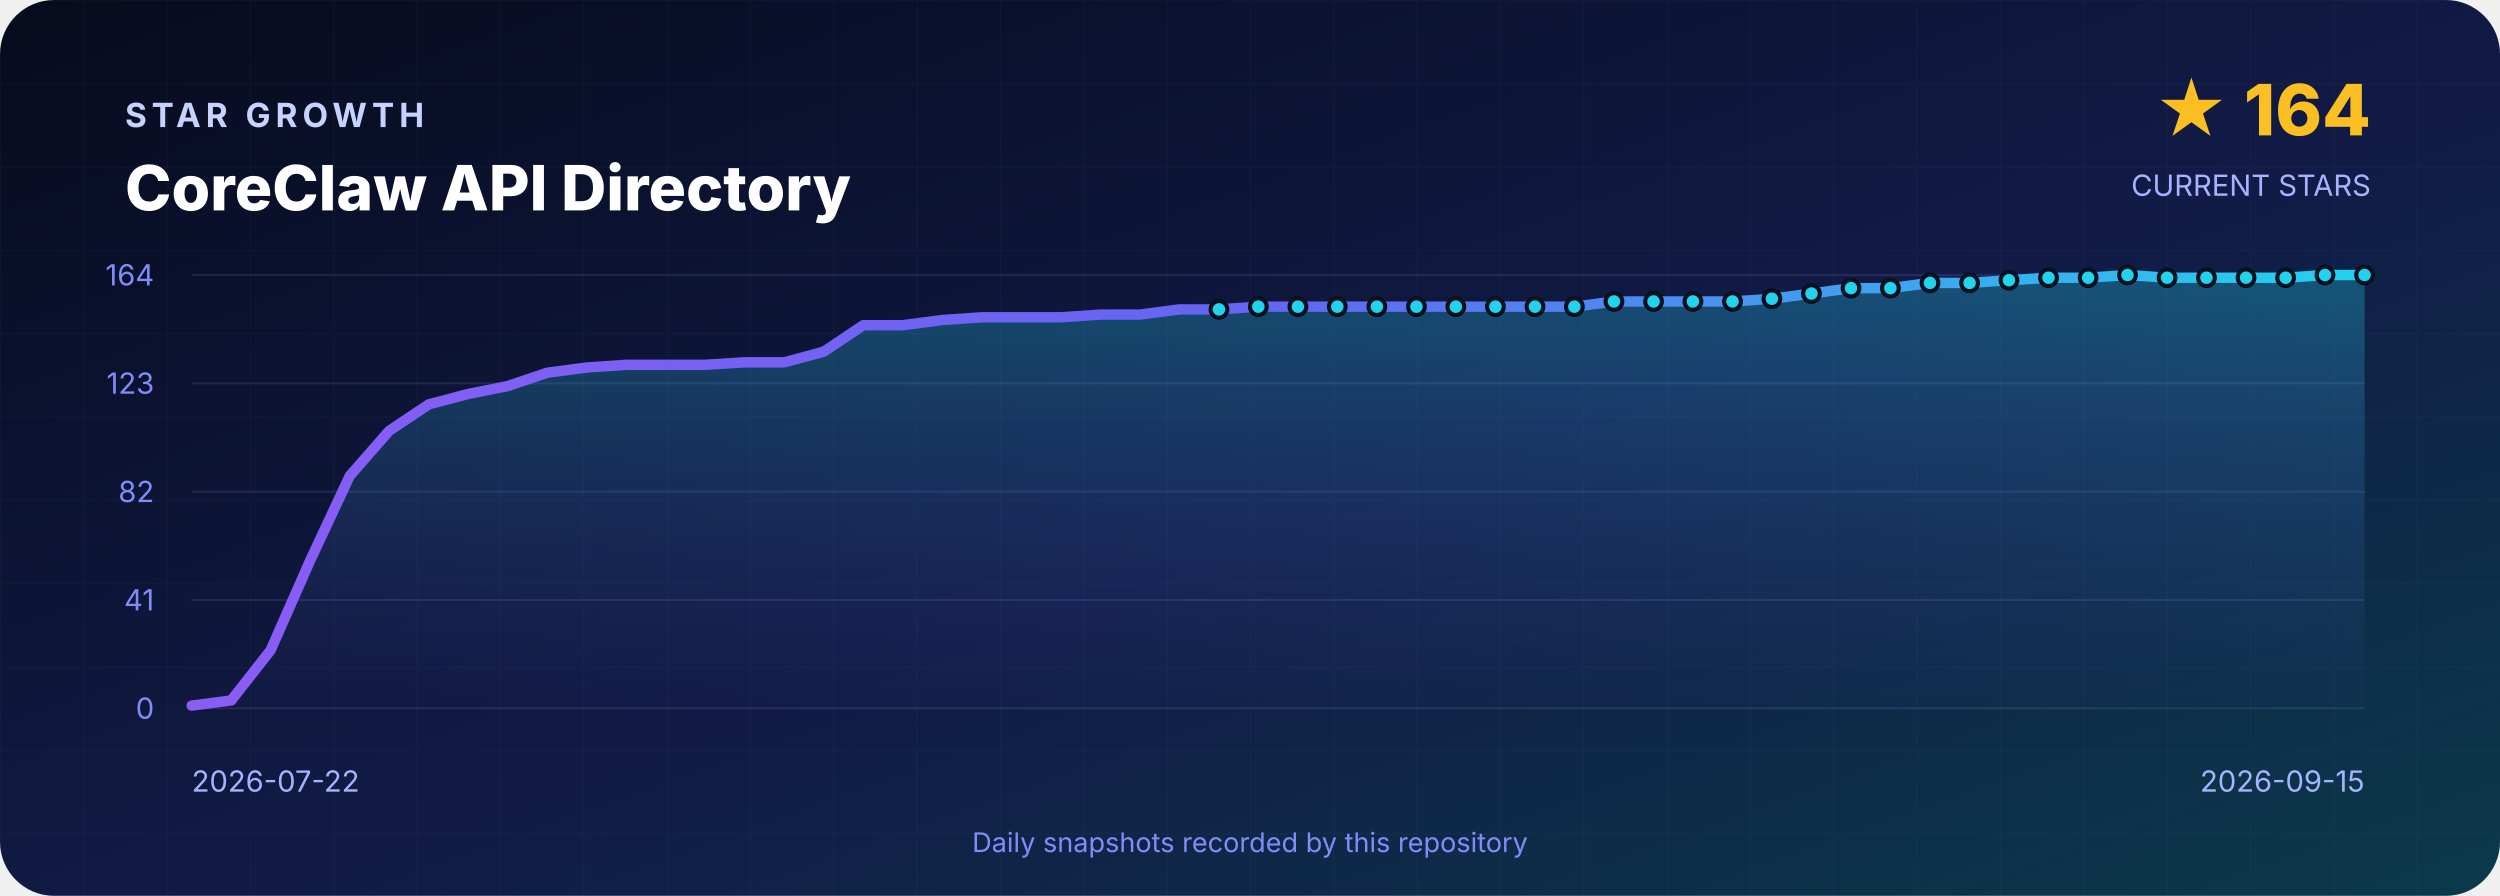
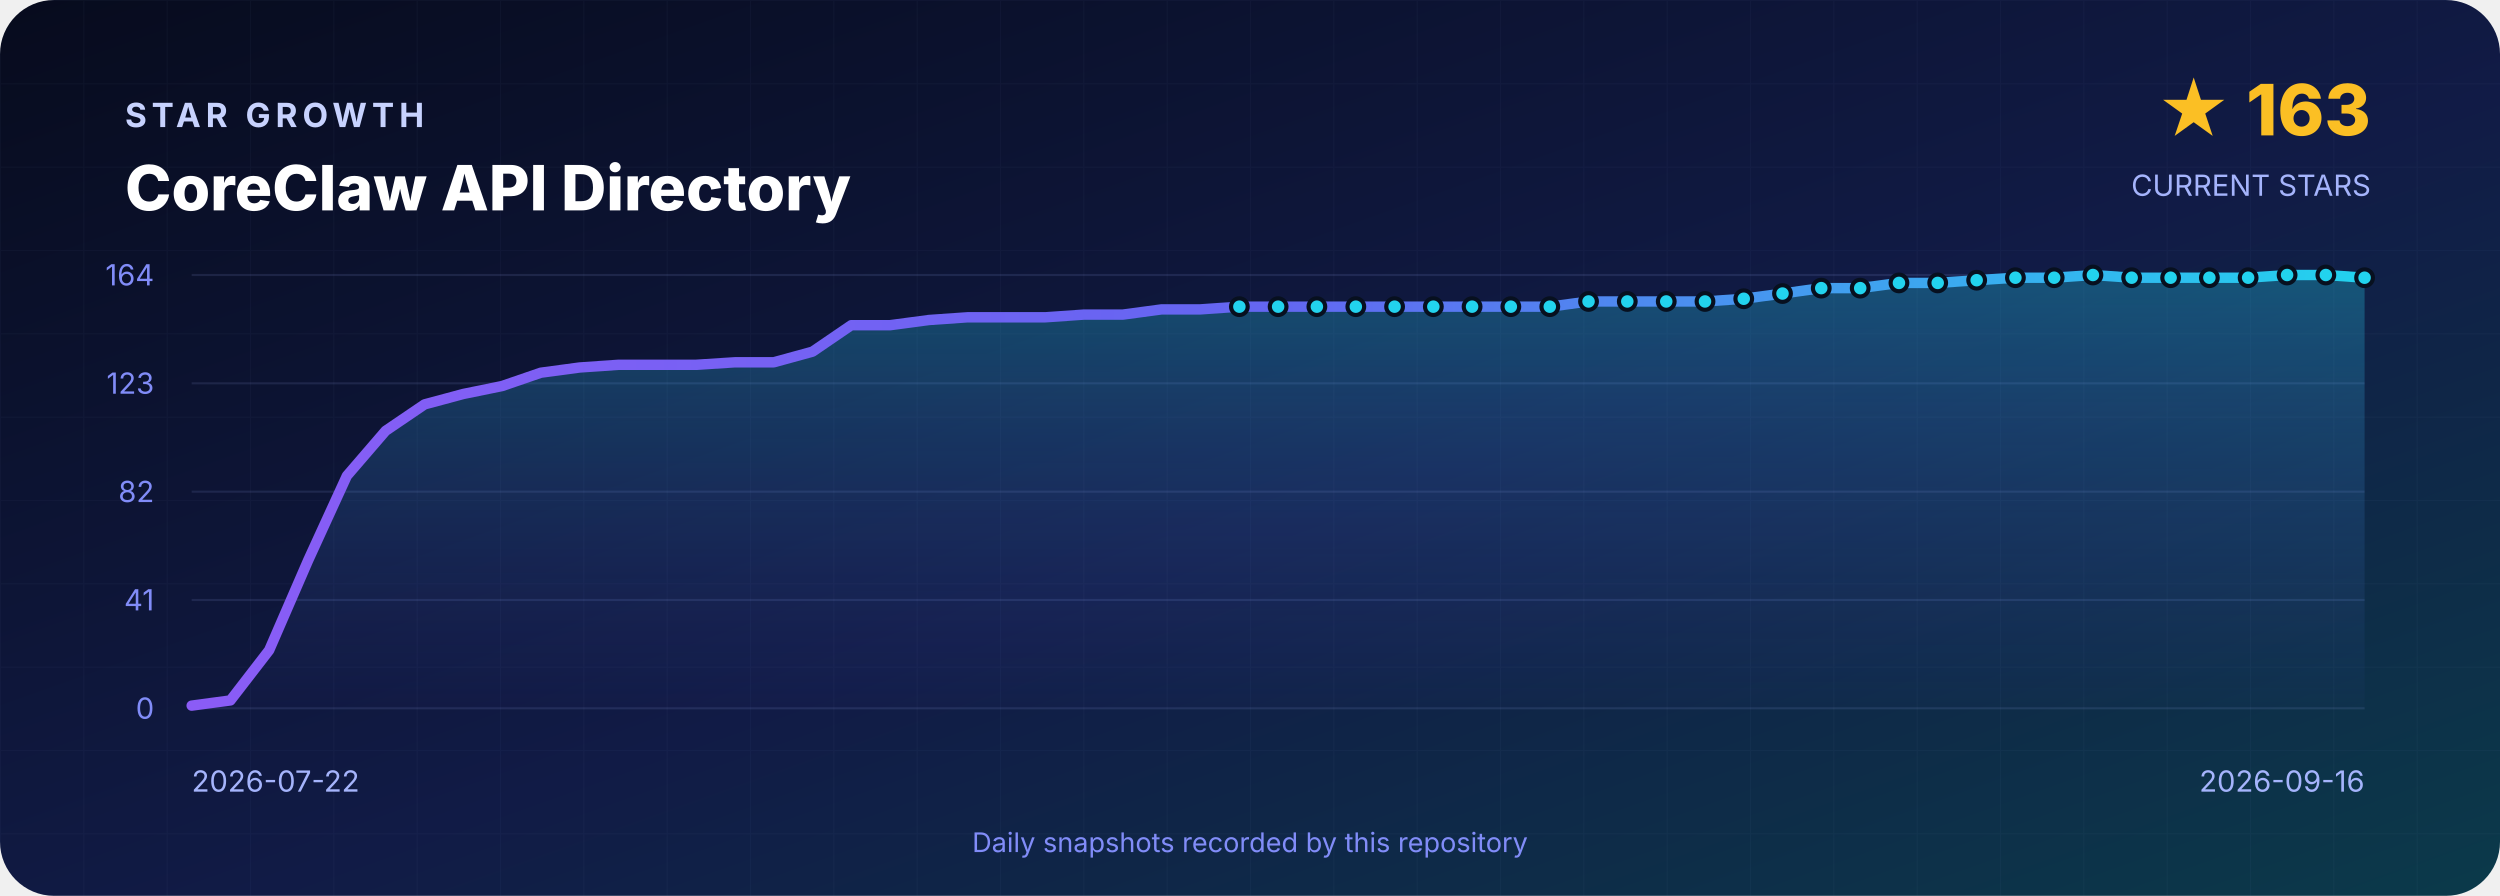
<svg xmlns="http://www.w3.org/2000/svg" width="1200" height="430" viewBox="0 0 1200 430" role="img" aria-labelledby="title desc">
  <defs>
    <linearGradient id="background" x1="0" y1="0" x2="1" y2="1">
      <stop offset="0" stop-color="#070B1D" />
      <stop offset=".55" stop-color="#111B46" />
      <stop offset="1" stop-color="#0B3A4A" />
    </linearGradient>
    <linearGradient id="line" x1="0" y1="0" x2="1" y2="0">
      <stop stop-color="#8B5CF6" />
      <stop offset=".5" stop-color="#6366F1" />
      <stop offset="1" stop-color="#22D3EE" />
    </linearGradient>
    <linearGradient id="area" x1="0" y1="0" x2="0" y2="1">
      <stop stop-color="#22D3EE" stop-opacity=".3" />
      <stop offset="1" stop-color="#6366F1" stop-opacity=".02" />
    </linearGradient>
    <pattern id="grid" width="40" height="40" patternUnits="userSpaceOnUse">
      <path d="M40 0H0V40" fill="none" stroke="#A5B4FC" stroke-opacity=".035" />
    </pattern>
  </defs>
  <rect width="1200" height="430" rx="26" fill="url(#background)" />
  <rect width="1200" height="430" rx="26" fill="url(#grid)" />
  <g font-family="Inter,Segoe UI,Arial,sans-serif">
    <text x="60" y="61" fill="#C7D2FE" font-size="16" font-weight="700" letter-spacing="2.4">STAR GROWTH</text>
    <text x="60" y="101" fill="#FFFFFF" font-size="30" font-weight="800">CoreClaw API Directory</text>
-     <text x="1138" y="65" text-anchor="end" fill="#FBBF24" font-size="34" font-weight="800">★ 164</text>
+     <text x="1138" y="65" text-anchor="end" fill="#FBBF24" font-size="34" font-weight="800">★ 163</text>
    <text x="1138" y="94" text-anchor="end" fill="#A5B4FC" font-size="14">CURRENT STARS</text>
    <line x1="92" y1="132.0" x2="1135" y2="132.0" stroke="#A5B4FC" stroke-opacity=".12" />
    <text x="74" y="137.0" text-anchor="end" fill="#818CF8" font-size="14">164</text>
    <line x1="92" y1="184.0" x2="1135" y2="184.0" stroke="#A5B4FC" stroke-opacity=".12" />
    <text x="74" y="189.0" text-anchor="end" fill="#818CF8" font-size="14">123</text>
    <line x1="92" y1="236.0" x2="1135" y2="236.0" stroke="#A5B4FC" stroke-opacity=".12" />
    <text x="74" y="241.0" text-anchor="end" fill="#818CF8" font-size="14">82</text>
    <line x1="92" y1="288.0" x2="1135" y2="288.0" stroke="#A5B4FC" stroke-opacity=".12" />
    <text x="74" y="293.0" text-anchor="end" fill="#818CF8" font-size="14">41</text>
    <line x1="92" y1="340.0" x2="1135" y2="340.0" stroke="#A5B4FC" stroke-opacity=".12" />
    <text x="74" y="345.0" text-anchor="end" fill="#818CF8" font-size="14">0</text>
-     <path d="M 92.0 340 L 92.0 338.7 L 111.0 336.2 L 129.9 312.1 L 148.9 269.0 L 167.9 228.4 L 186.8 206.8 L 205.8 194.1 L 224.7 189.1 L 243.7 185.3 L 262.7 178.9 L 281.6 176.4 L 300.6 175.1 L 319.6 175.1 L 338.5 175.1 L 357.5 173.9 L 376.5 173.9 L 395.4 168.8 L 414.4 156.1 L 433.3 156.1 L 452.3 153.6 L 471.3 152.3 L 490.2 152.3 L 509.2 152.3 L 528.2 151.0 L 547.1 151.0 L 566.1 148.5 L 585.1 148.5 L 604.0 147.2 L 623.0 147.2 L 641.9 147.2 L 660.9 147.2 L 679.9 147.2 L 698.8 147.2 L 717.8 147.2 L 736.8 147.2 L 755.7 147.2 L 774.7 144.7 L 793.7 144.7 L 812.6 144.7 L 831.6 144.7 L 850.5 143.4 L 869.5 140.9 L 888.5 138.3 L 907.4 138.3 L 926.4 135.8 L 945.4 135.8 L 964.3 134.5 L 983.3 133.3 L 1002.3 133.3 L 1021.2 132.0 L 1040.2 133.3 L 1059.1 133.3 L 1078.1 133.3 L 1097.1 133.3 L 1116.0 132.0 L 1135.0 132.0 L 1135.0 340 Z" fill="url(#area)" />
-     <polyline points="92.0,338.7 111.0,336.2 129.9,312.1 148.9,269.0 167.9,228.4 186.8,206.8 205.8,194.1 224.7,189.1 243.7,185.3 262.7,178.9 281.6,176.4 300.6,175.1 319.6,175.1 338.5,175.1 357.5,173.9 376.5,173.9 395.4,168.8 414.4,156.1 433.3,156.1 452.3,153.6 471.3,152.3 490.2,152.3 509.2,152.3 528.2,151.0 547.1,151.0 566.1,148.5 585.1,148.5 604.0,147.2 623.0,147.2 641.9,147.2 660.9,147.2 679.9,147.2 698.8,147.2 717.8,147.2 736.8,147.2 755.7,147.2 774.7,144.7 793.7,144.7 812.6,144.7 831.6,144.7 850.5,143.4 869.5,140.9 888.5,138.3 907.4,138.3 926.4,135.8 945.4,135.8 964.3,134.5 983.3,133.3 1002.3,133.3 1021.2,132.0 1040.2,133.3 1059.1,133.3 1078.1,133.3 1097.1,133.3 1116.0,132.0 1135.0,132.0" fill="none" stroke="url(#line)" stroke-width="5" stroke-linejoin="round" stroke-linecap="round" />
-     <circle cx="585.1" cy="148.5" r="4" fill="#22D3EE" stroke="#07101F" stroke-width="2" />
-     <circle cx="604.0" cy="147.2" r="4" fill="#22D3EE" stroke="#07101F" stroke-width="2" />
-     <circle cx="623.0" cy="147.2" r="4" fill="#22D3EE" stroke="#07101F" stroke-width="2" />
-     <circle cx="641.9" cy="147.2" r="4" fill="#22D3EE" stroke="#07101F" stroke-width="2" />
-     <circle cx="660.9" cy="147.2" r="4" fill="#22D3EE" stroke="#07101F" stroke-width="2" />
-     <circle cx="679.9" cy="147.2" r="4" fill="#22D3EE" stroke="#07101F" stroke-width="2" />
-     <circle cx="698.8" cy="147.2" r="4" fill="#22D3EE" stroke="#07101F" stroke-width="2" />
-     <circle cx="717.8" cy="147.2" r="4" fill="#22D3EE" stroke="#07101F" stroke-width="2" />
-     <circle cx="736.8" cy="147.2" r="4" fill="#22D3EE" stroke="#07101F" stroke-width="2" />
-     <circle cx="755.7" cy="147.2" r="4" fill="#22D3EE" stroke="#07101F" stroke-width="2" />
-     <circle cx="774.7" cy="144.7" r="4" fill="#22D3EE" stroke="#07101F" stroke-width="2" />
-     <circle cx="793.7" cy="144.7" r="4" fill="#22D3EE" stroke="#07101F" stroke-width="2" />
-     <circle cx="812.6" cy="144.7" r="4" fill="#22D3EE" stroke="#07101F" stroke-width="2" />
-     <circle cx="831.6" cy="144.7" r="4" fill="#22D3EE" stroke="#07101F" stroke-width="2" />
-     <circle cx="850.5" cy="143.4" r="4" fill="#22D3EE" stroke="#07101F" stroke-width="2" />
-     <circle cx="869.5" cy="140.9" r="4" fill="#22D3EE" stroke="#07101F" stroke-width="2" />
-     <circle cx="888.5" cy="138.3" r="4" fill="#22D3EE" stroke="#07101F" stroke-width="2" />
-     <circle cx="907.4" cy="138.3" r="4" fill="#22D3EE" stroke="#07101F" stroke-width="2" />
-     <circle cx="926.4" cy="135.8" r="4" fill="#22D3EE" stroke="#07101F" stroke-width="2" />
-     <circle cx="945.4" cy="135.8" r="4" fill="#22D3EE" stroke="#07101F" stroke-width="2" />
-     <circle cx="964.3" cy="134.5" r="4" fill="#22D3EE" stroke="#07101F" stroke-width="2" />
-     <circle cx="983.3" cy="133.3" r="4" fill="#22D3EE" stroke="#07101F" stroke-width="2" />
-     <circle cx="1002.3" cy="133.3" r="4" fill="#22D3EE" stroke="#07101F" stroke-width="2" />
-     <circle cx="1021.2" cy="132.0" r="4" fill="#22D3EE" stroke="#07101F" stroke-width="2" />
-     <circle cx="1040.2" cy="133.3" r="4" fill="#22D3EE" stroke="#07101F" stroke-width="2" />
-     <circle cx="1059.1" cy="133.3" r="4" fill="#22D3EE" stroke="#07101F" stroke-width="2" />
-     <circle cx="1078.1" cy="133.3" r="4" fill="#22D3EE" stroke="#07101F" stroke-width="2" />
-     <circle cx="1097.1" cy="133.3" r="4" fill="#22D3EE" stroke="#07101F" stroke-width="2" />
-     <circle cx="1116.0" cy="132.0" r="4" fill="#22D3EE" stroke="#07101F" stroke-width="2" />
-     <circle cx="1135.0" cy="132.0" r="4" fill="#22D3EE" stroke="#07101F" stroke-width="2" />
+     <path d="M 92.0 340 L 92.0 338.7 L 110.6 336.2 L 129.2 312.1 L 147.9 269.0 L 166.5 228.4 L 185.1 206.8 L 203.8 194.1 L 222.4 189.1 L 241.0 185.3 L 259.6 178.9 L 278.2 176.4 L 296.9 175.1 L 315.5 175.1 L 334.1 175.1 L 352.8 173.9 L 371.4 173.9 L 390.0 168.8 L 408.6 156.1 L 427.2 156.1 L 445.9 153.6 L 464.5 152.3 L 483.1 152.3 L 501.8 152.3 L 520.4 151.0 L 539.0 151.0 L 557.6 148.5 L 576.2 148.5 L 594.9 147.2 L 613.5 147.2 L 632.1 147.2 L 650.8 147.2 L 669.4 147.2 L 688.0 147.2 L 706.6 147.2 L 725.2 147.2 L 743.9 147.2 L 762.5 144.7 L 781.1 144.7 L 799.8 144.7 L 818.4 144.7 L 837.0 143.4 L 855.6 140.9 L 874.2 138.3 L 892.9 138.3 L 911.5 135.8 L 930.1 135.8 L 948.8 134.5 L 967.4 133.3 L 986.0 133.3 L 1004.6 132.0 L 1023.2 133.3 L 1041.9 133.3 L 1060.5 133.3 L 1079.1 133.3 L 1097.8 132.0 L 1116.4 132.0 L 1135.0 133.3 L 1135.0 340 Z" fill="url(#area)" />
+     <polyline points="92.0,338.7 110.6,336.2 129.2,312.1 147.9,269.0 166.5,228.4 185.1,206.8 203.8,194.1 222.4,189.1 241.0,185.3 259.6,178.9 278.2,176.4 296.9,175.1 315.5,175.1 334.1,175.1 352.8,173.9 371.4,173.9 390.0,168.8 408.6,156.1 427.2,156.1 445.9,153.6 464.5,152.3 483.1,152.3 501.8,152.3 520.4,151.0 539.0,151.0 557.6,148.5 576.2,148.5 594.9,147.2 613.5,147.2 632.1,147.2 650.8,147.2 669.4,147.2 688.0,147.2 706.6,147.2 725.2,147.2 743.9,147.2 762.5,144.7 781.1,144.7 799.8,144.7 818.4,144.7 837.0,143.4 855.6,140.9 874.2,138.3 892.9,138.3 911.5,135.8 930.1,135.8 948.8,134.5 967.4,133.3 986.0,133.3 1004.6,132.0 1023.2,133.3 1041.9,133.3 1060.5,133.3 1079.1,133.3 1097.8,132.0 1116.4,132.0 1135.0,133.3" fill="none" stroke="url(#line)" stroke-width="5" stroke-linejoin="round" stroke-linecap="round" />
+     <circle cx="594.9" cy="147.2" r="4" fill="#22D3EE" stroke="#07101F" stroke-width="2" />
+     <circle cx="613.5" cy="147.2" r="4" fill="#22D3EE" stroke="#07101F" stroke-width="2" />
+     <circle cx="632.1" cy="147.2" r="4" fill="#22D3EE" stroke="#07101F" stroke-width="2" />
+     <circle cx="650.8" cy="147.2" r="4" fill="#22D3EE" stroke="#07101F" stroke-width="2" />
+     <circle cx="669.4" cy="147.2" r="4" fill="#22D3EE" stroke="#07101F" stroke-width="2" />
+     <circle cx="688.0" cy="147.2" r="4" fill="#22D3EE" stroke="#07101F" stroke-width="2" />
+     <circle cx="706.6" cy="147.2" r="4" fill="#22D3EE" stroke="#07101F" stroke-width="2" />
+     <circle cx="725.2" cy="147.2" r="4" fill="#22D3EE" stroke="#07101F" stroke-width="2" />
+     <circle cx="743.9" cy="147.2" r="4" fill="#22D3EE" stroke="#07101F" stroke-width="2" />
+     <circle cx="762.5" cy="144.7" r="4" fill="#22D3EE" stroke="#07101F" stroke-width="2" />
+     <circle cx="781.1" cy="144.7" r="4" fill="#22D3EE" stroke="#07101F" stroke-width="2" />
+     <circle cx="799.8" cy="144.7" r="4" fill="#22D3EE" stroke="#07101F" stroke-width="2" />
+     <circle cx="818.4" cy="144.7" r="4" fill="#22D3EE" stroke="#07101F" stroke-width="2" />
+     <circle cx="837.0" cy="143.4" r="4" fill="#22D3EE" stroke="#07101F" stroke-width="2" />
+     <circle cx="855.6" cy="140.9" r="4" fill="#22D3EE" stroke="#07101F" stroke-width="2" />
+     <circle cx="874.2" cy="138.3" r="4" fill="#22D3EE" stroke="#07101F" stroke-width="2" />
+     <circle cx="892.9" cy="138.3" r="4" fill="#22D3EE" stroke="#07101F" stroke-width="2" />
+     <circle cx="911.5" cy="135.8" r="4" fill="#22D3EE" stroke="#07101F" stroke-width="2" />
+     <circle cx="930.1" cy="135.8" r="4" fill="#22D3EE" stroke="#07101F" stroke-width="2" />
+     <circle cx="948.8" cy="134.5" r="4" fill="#22D3EE" stroke="#07101F" stroke-width="2" />
+     <circle cx="967.4" cy="133.3" r="4" fill="#22D3EE" stroke="#07101F" stroke-width="2" />
+     <circle cx="986.0" cy="133.3" r="4" fill="#22D3EE" stroke="#07101F" stroke-width="2" />
+     <circle cx="1004.6" cy="132.0" r="4" fill="#22D3EE" stroke="#07101F" stroke-width="2" />
+     <circle cx="1023.2" cy="133.3" r="4" fill="#22D3EE" stroke="#07101F" stroke-width="2" />
+     <circle cx="1041.9" cy="133.3" r="4" fill="#22D3EE" stroke="#07101F" stroke-width="2" />
+     <circle cx="1060.5" cy="133.3" r="4" fill="#22D3EE" stroke="#07101F" stroke-width="2" />
+     <circle cx="1079.1" cy="133.3" r="4" fill="#22D3EE" stroke="#07101F" stroke-width="2" />
+     <circle cx="1097.8" cy="132.0" r="4" fill="#22D3EE" stroke="#07101F" stroke-width="2" />
+     <circle cx="1116.4" cy="132.0" r="4" fill="#22D3EE" stroke="#07101F" stroke-width="2" />
+     <circle cx="1135.0" cy="133.3" r="4" fill="#22D3EE" stroke="#07101F" stroke-width="2" />
    <text x="92" y="380" fill="#A5B4FC" font-size="14">2026-07-22</text>
-     <text x="1135" y="380" text-anchor="end" fill="#A5B4FC" font-size="14">2026-09-15</text>
+     <text x="1135" y="380" text-anchor="end" fill="#A5B4FC" font-size="14">2026-09-16</text>
    <text x="600" y="409" text-anchor="middle" fill="#818CF8" font-size="13">Daily snapshots recorded by this repository</text>
  </g>
</svg>
